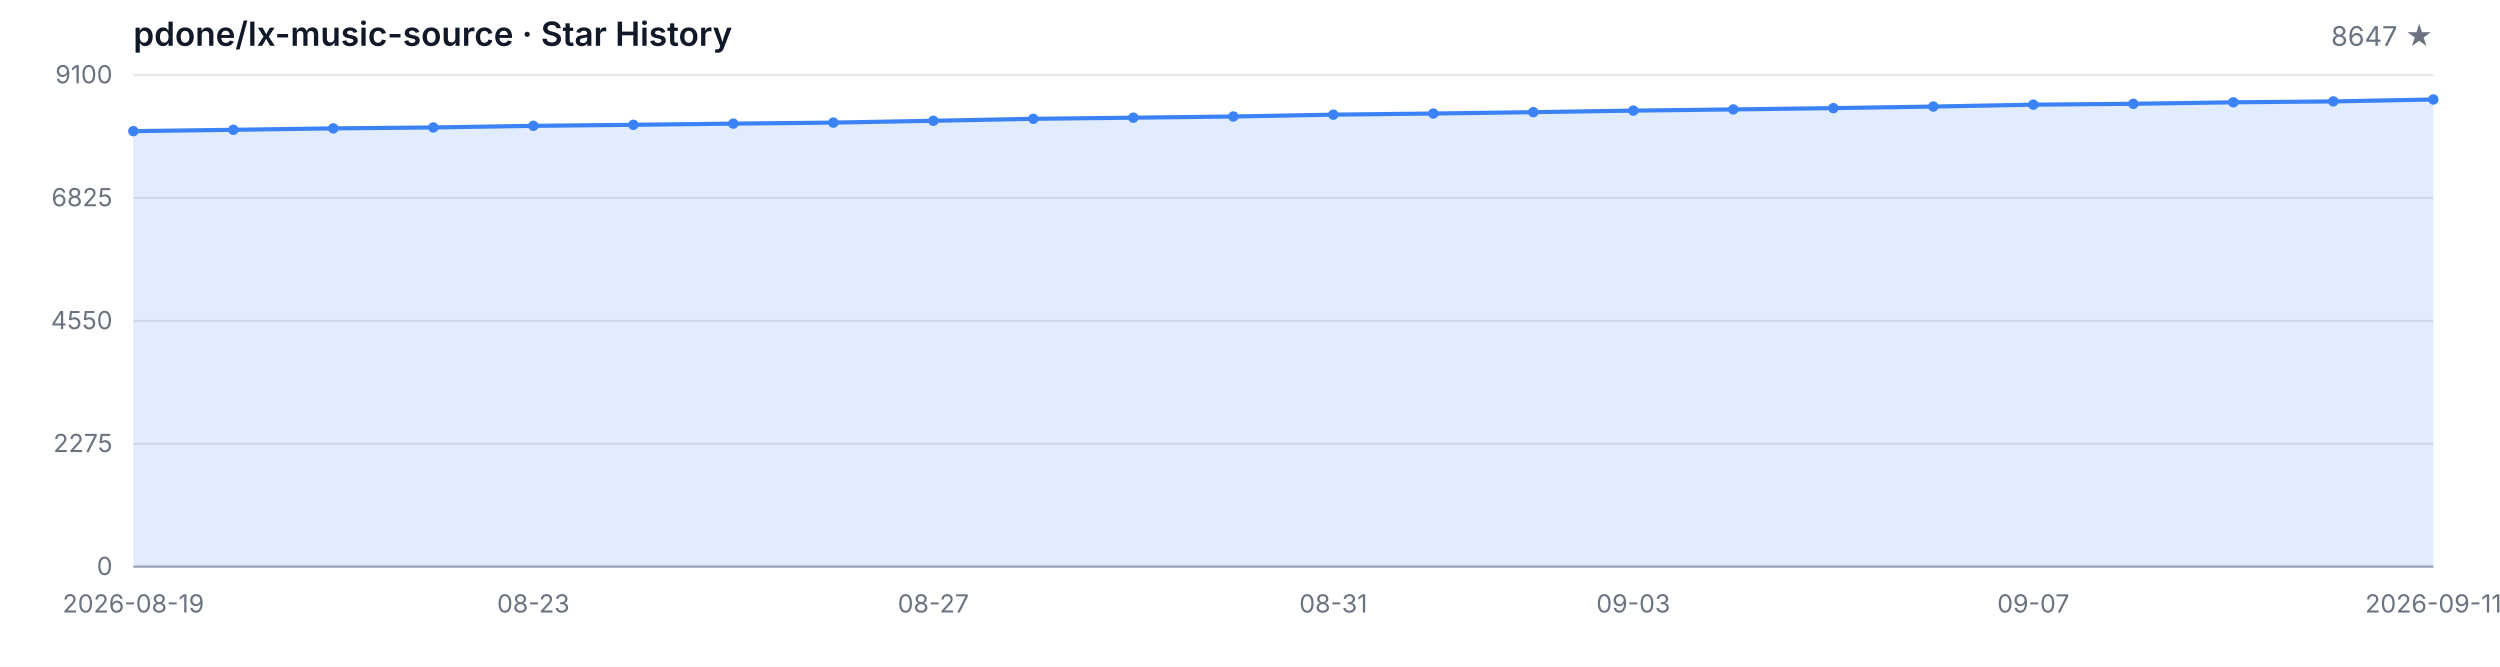
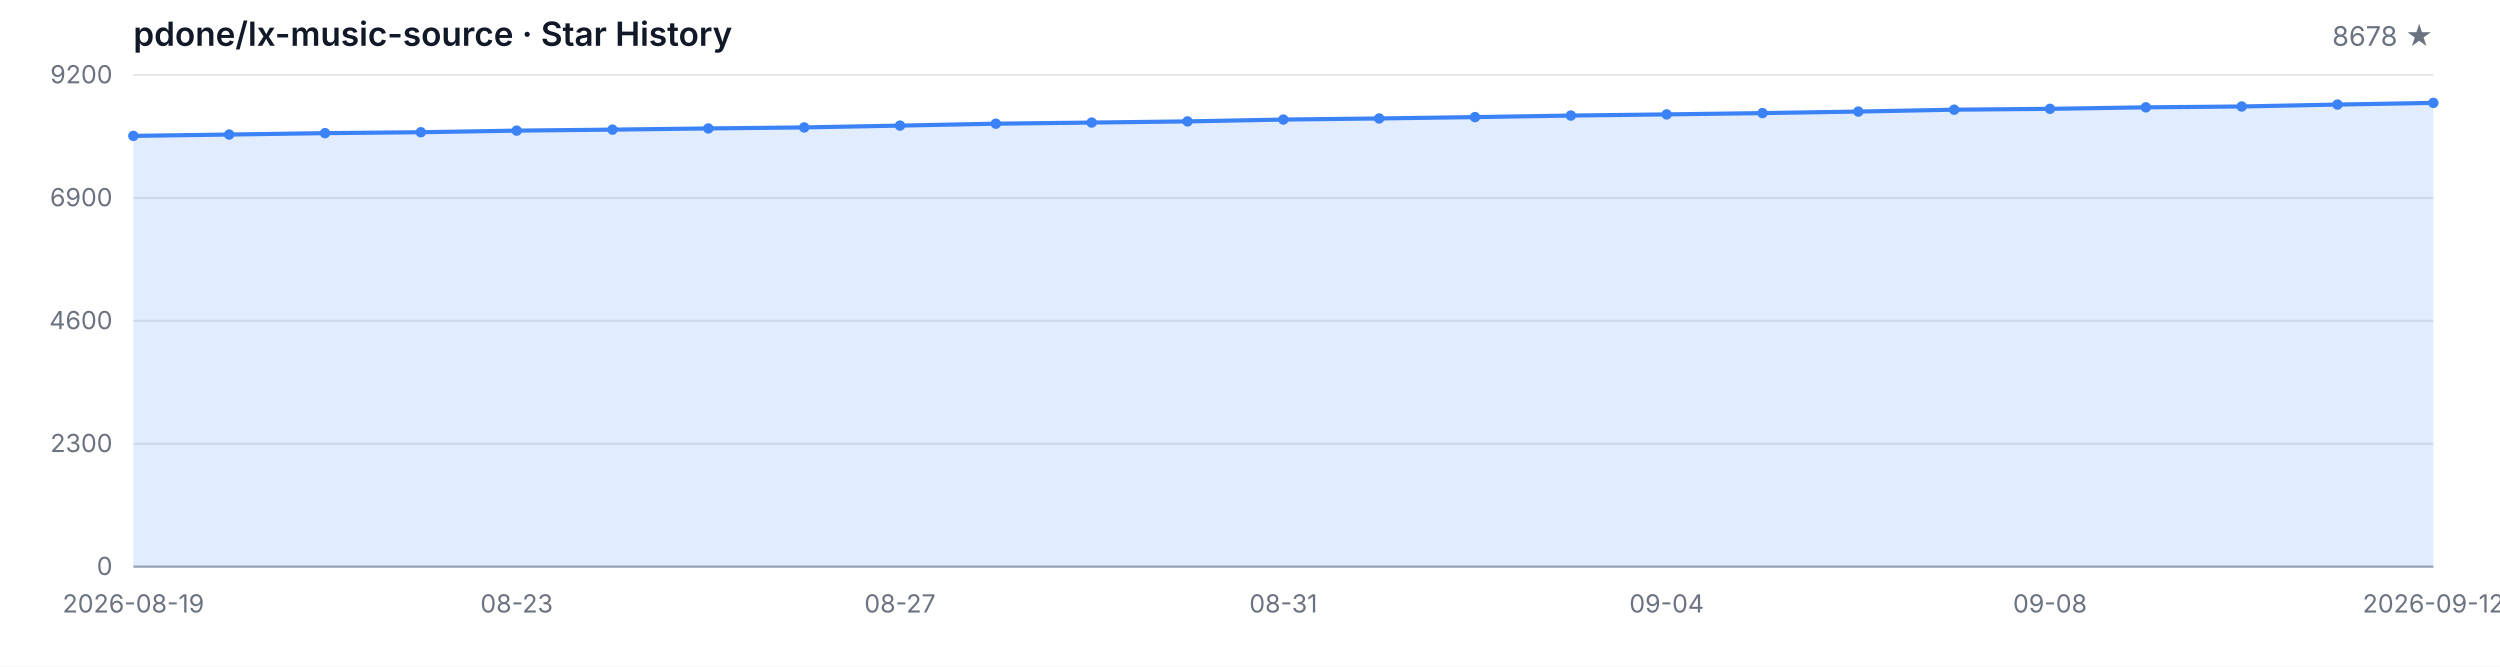
<svg xmlns="http://www.w3.org/2000/svg" width="1200" height="320" viewBox="0 0 1200 320" role="img" aria-label="Star History">
  <style>
  .bg { fill: #ffffff; }
  .grid { stroke: #e5e7eb; stroke-width: 1; }
  .axis { stroke: #9ca3af; stroke-width: 1; }
  .area { fill: rgba(59, 130, 246, 0.15); }
  .line { fill: none; stroke: #3b82f6; stroke-width: 2; stroke-linejoin: round; stroke-linecap: round; }
  .dot { fill: #3b82f6; }
  .tlabel { fill: #6b7280; font-family: -apple-system, BlinkMacSystemFont, 'Segoe UI', sans-serif; font-size: 12px; }
  .title { fill: #111827; font-family: -apple-system, BlinkMacSystemFont, 'Segoe UI', sans-serif; font-size: 16px; font-weight: 600; }
  .subtitle { fill: #6b7280; font-family: -apple-system, BlinkMacSystemFont, 'Segoe UI', sans-serif; font-size: 13px; }
  @media (prefers-color-scheme: dark) {
    .bg { fill: #0d1117; }
    .grid { stroke: #21262d; }
    .axis { stroke: #484f58; }
    .area { fill: rgba(58, 132, 255, 0.18); }
    .line { stroke: #58a6ff; }
    .dot { fill: #58a6ff; }
    .tlabel { fill: #8b949e; }
    .title { fill: #c9d1d9; }
    .subtitle { fill: #8b949e; }
  }
</style>
  <rect class="bg" width="1200" height="320" />
  <text class="title" x="64" y="22">pdone/lx-music-source · Star History</text>
-   <text class="subtitle" x="1168" y="22" text-anchor="end">8647 ★</text>
+   <text class="subtitle" x="1168" y="22" text-anchor="end">8678 ★</text>
  <line class="grid" x1="64" y1="272.00" x2="1168" y2="272.00" />
  <line class="grid" x1="64" y1="213.00" x2="1168" y2="213.00" />
  <line class="grid" x1="64" y1="154.00" x2="1168" y2="154.00" />
  <line class="grid" x1="64" y1="95.00" x2="1168" y2="95.00" />
  <line class="grid" x1="64" y1="36.00" x2="1168" y2="36.00" />
  <text class="tlabel" x="54" y="276.00" text-anchor="end">0</text>
-   <text class="tlabel" x="54" y="217.00" text-anchor="end">2275</text>
-   <text class="tlabel" x="54" y="158.00" text-anchor="end">4550</text>
-   <text class="tlabel" x="54" y="99.00" text-anchor="end">6825</text>
-   <text class="tlabel" x="54" y="40.00" text-anchor="end">9100</text>
+   <text class="tlabel" x="54" y="217.00" text-anchor="end">2300</text>
+   <text class="tlabel" x="54" y="158.00" text-anchor="end">4600</text>
+   <text class="tlabel" x="54" y="99.00" text-anchor="end">6900</text>
+   <text class="tlabel" x="54" y="40.00" text-anchor="end">9200</text>
  <line class="axis" x1="64" y1="272" x2="1168" y2="272" />
-   <path class="area" d="M 64.00 272.00 L 64.00 62.95 L 112.00 62.30 L 160.00 61.62 L 208.00 61.18 L 256.00 60.40 L 304.00 59.91 L 352.00 59.34 L 400.00 58.85 L 448.00 57.97 L 496.00 57.03 L 544.00 56.49 L 592.00 55.92 L 640.00 55.04 L 688.00 54.49 L 736.00 53.84 L 784.00 53.09 L 832.00 52.52 L 880.00 51.90 L 928.00 51.15 L 976.00 50.24 L 1024.00 49.82 L 1072.00 49.10 L 1120.00 48.68 L 1168.00 47.75 L 1168.00 272.00 Z" />
-   <path class="line" d="M 64.00 62.95 L 112.00 62.30 L 160.00 61.62 L 208.00 61.18 L 256.00 60.40 L 304.00 59.91 L 352.00 59.34 L 400.00 58.85 L 448.00 57.97 L 496.00 57.03 L 544.00 56.49 L 592.00 55.92 L 640.00 55.04 L 688.00 54.49 L 736.00 53.84 L 784.00 53.09 L 832.00 52.52 L 880.00 51.90 L 928.00 51.15 L 976.00 50.24 L 1024.00 49.82 L 1072.00 49.10 L 1120.00 48.68 L 1168.00 47.75" />
-   <circle class="dot" cx="64.00" cy="62.95" r="2.5" />
-   <circle class="dot" cx="112.00" cy="62.30" r="2.5" />
-   <circle class="dot" cx="160.00" cy="61.62" r="2.5" />
-   <circle class="dot" cx="208.00" cy="61.18" r="2.5" />
-   <circle class="dot" cx="256.00" cy="60.40" r="2.5" />
-   <circle class="dot" cx="304.00" cy="59.91" r="2.5" />
-   <circle class="dot" cx="352.00" cy="59.34" r="2.5" />
-   <circle class="dot" cx="400.00" cy="58.85" r="2.5" />
-   <circle class="dot" cx="448.00" cy="57.97" r="2.5" />
-   <circle class="dot" cx="496.00" cy="57.03" r="2.5" />
-   <circle class="dot" cx="544.00" cy="56.49" r="2.5" />
-   <circle class="dot" cx="592.00" cy="55.92" r="2.5" />
-   <circle class="dot" cx="640.00" cy="55.04" r="2.5" />
-   <circle class="dot" cx="688.00" cy="54.49" r="2.5" />
-   <circle class="dot" cx="736.00" cy="53.84" r="2.5" />
-   <circle class="dot" cx="784.00" cy="53.09" r="2.5" />
-   <circle class="dot" cx="832.00" cy="52.52" r="2.5" />
-   <circle class="dot" cx="880.00" cy="51.90" r="2.5" />
-   <circle class="dot" cx="928.00" cy="51.15" r="2.5" />
-   <circle class="dot" cx="976.00" cy="50.24" r="2.5" />
-   <circle class="dot" cx="1024.00" cy="49.82" r="2.5" />
-   <circle class="dot" cx="1072.00" cy="49.10" r="2.5" />
-   <circle class="dot" cx="1120.00" cy="48.68" r="2.5" />
-   <circle class="dot" cx="1168.00" cy="47.75" r="2.5" />
+   <path class="area" d="M 64.00 272.00 L 64.00 65.22 L 110.00 64.58 L 156.00 63.91 L 202.00 63.47 L 248.00 62.70 L 294.00 62.22 L 340.00 61.65 L 386.00 61.16 L 432.00 60.29 L 478.00 59.37 L 524.00 58.83 L 570.00 58.27 L 616.00 57.39 L 662.00 56.86 L 708.00 56.21 L 754.00 55.47 L 800.00 54.91 L 846.00 54.29 L 892.00 53.55 L 938.00 52.65 L 984.00 52.24 L 1030.00 51.52 L 1076.00 51.11 L 1122.00 50.19 L 1168.00 49.39 L 1168.00 272.00 Z" />
+   <path class="line" d="M 64.00 65.22 L 110.00 64.58 L 156.00 63.91 L 202.00 63.47 L 248.00 62.70 L 294.00 62.22 L 340.00 61.65 L 386.00 61.16 L 432.00 60.29 L 478.00 59.37 L 524.00 58.83 L 570.00 58.27 L 616.00 57.39 L 662.00 56.86 L 708.00 56.21 L 754.00 55.47 L 800.00 54.91 L 846.00 54.29 L 892.00 53.55 L 938.00 52.65 L 984.00 52.24 L 1030.00 51.52 L 1076.00 51.11 L 1122.00 50.19 L 1168.00 49.39" />
+   <circle class="dot" cx="64.00" cy="65.22" r="2.5" />
+   <circle class="dot" cx="110.00" cy="64.58" r="2.5" />
+   <circle class="dot" cx="156.00" cy="63.91" r="2.5" />
+   <circle class="dot" cx="202.00" cy="63.47" r="2.5" />
+   <circle class="dot" cx="248.00" cy="62.70" r="2.5" />
+   <circle class="dot" cx="294.00" cy="62.22" r="2.5" />
+   <circle class="dot" cx="340.00" cy="61.65" r="2.5" />
+   <circle class="dot" cx="386.00" cy="61.16" r="2.5" />
+   <circle class="dot" cx="432.00" cy="60.29" r="2.5" />
+   <circle class="dot" cx="478.00" cy="59.37" r="2.5" />
+   <circle class="dot" cx="524.00" cy="58.83" r="2.5" />
+   <circle class="dot" cx="570.00" cy="58.27" r="2.5" />
+   <circle class="dot" cx="616.00" cy="57.39" r="2.5" />
+   <circle class="dot" cx="662.00" cy="56.86" r="2.5" />
+   <circle class="dot" cx="708.00" cy="56.21" r="2.5" />
+   <circle class="dot" cx="754.00" cy="55.47" r="2.5" />
+   <circle class="dot" cx="800.00" cy="54.91" r="2.5" />
+   <circle class="dot" cx="846.00" cy="54.29" r="2.5" />
+   <circle class="dot" cx="892.00" cy="53.55" r="2.5" />
+   <circle class="dot" cx="938.00" cy="52.65" r="2.5" />
+   <circle class="dot" cx="984.00" cy="52.24" r="2.5" />
+   <circle class="dot" cx="1030.00" cy="51.52" r="2.5" />
+   <circle class="dot" cx="1076.00" cy="51.11" r="2.5" />
+   <circle class="dot" cx="1122.00" cy="50.19" r="2.5" />
+   <circle class="dot" cx="1168.00" cy="49.39" r="2.5" />
  <text class="tlabel" x="64.00" y="294" text-anchor="middle">2026-08-19</text>
-   <text class="tlabel" x="256.00" y="294" text-anchor="middle">08-23</text>
-   <text class="tlabel" x="448.00" y="294" text-anchor="middle">08-27</text>
-   <text class="tlabel" x="640.00" y="294" text-anchor="middle">08-31</text>
-   <text class="tlabel" x="784.00" y="294" text-anchor="middle">09-03</text>
-   <text class="tlabel" x="976.00" y="294" text-anchor="middle">09-07</text>
-   <text class="tlabel" x="1168.00" y="294" text-anchor="middle">2026-09-11</text>
+   <text class="tlabel" x="248.00" y="294" text-anchor="middle">08-23</text>
+   <text class="tlabel" x="432.00" y="294" text-anchor="middle">08-27</text>
+   <text class="tlabel" x="616.00" y="294" text-anchor="middle">08-31</text>
+   <text class="tlabel" x="800.00" y="294" text-anchor="middle">09-04</text>
+   <text class="tlabel" x="984.00" y="294" text-anchor="middle">09-08</text>
+   <text class="tlabel" x="1168.00" y="294" text-anchor="middle">2026-09-12</text>
</svg>
